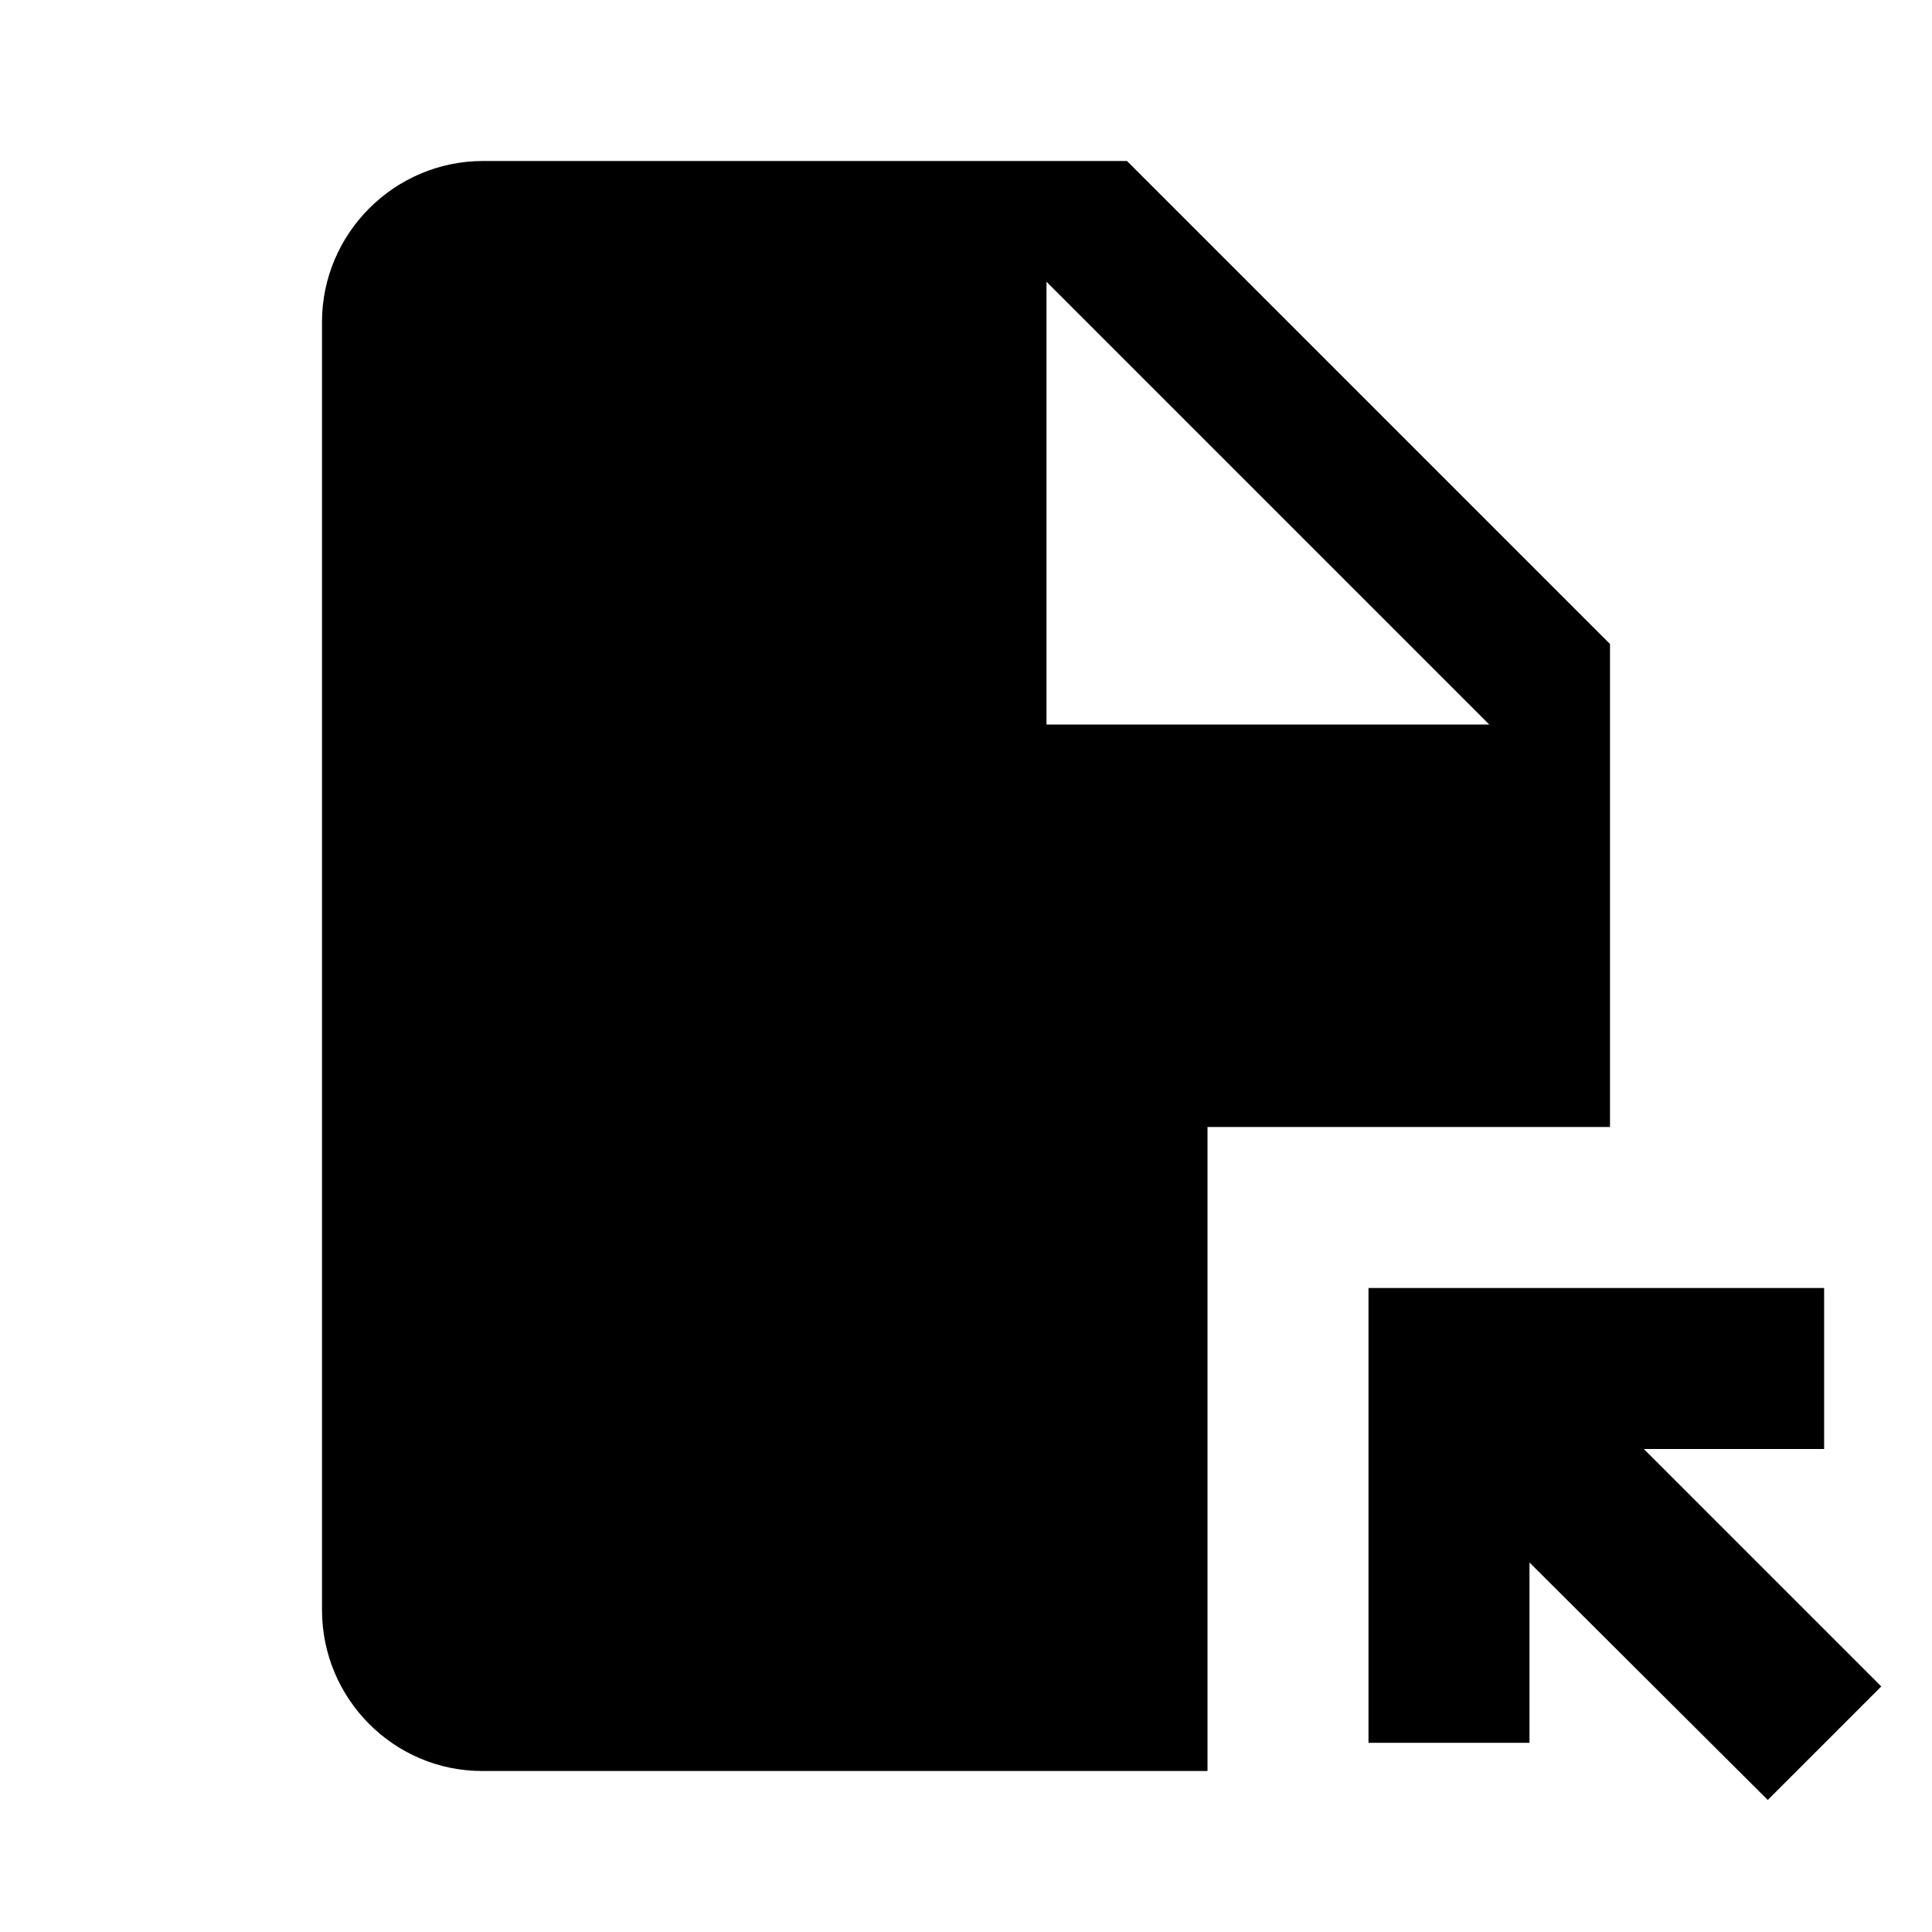
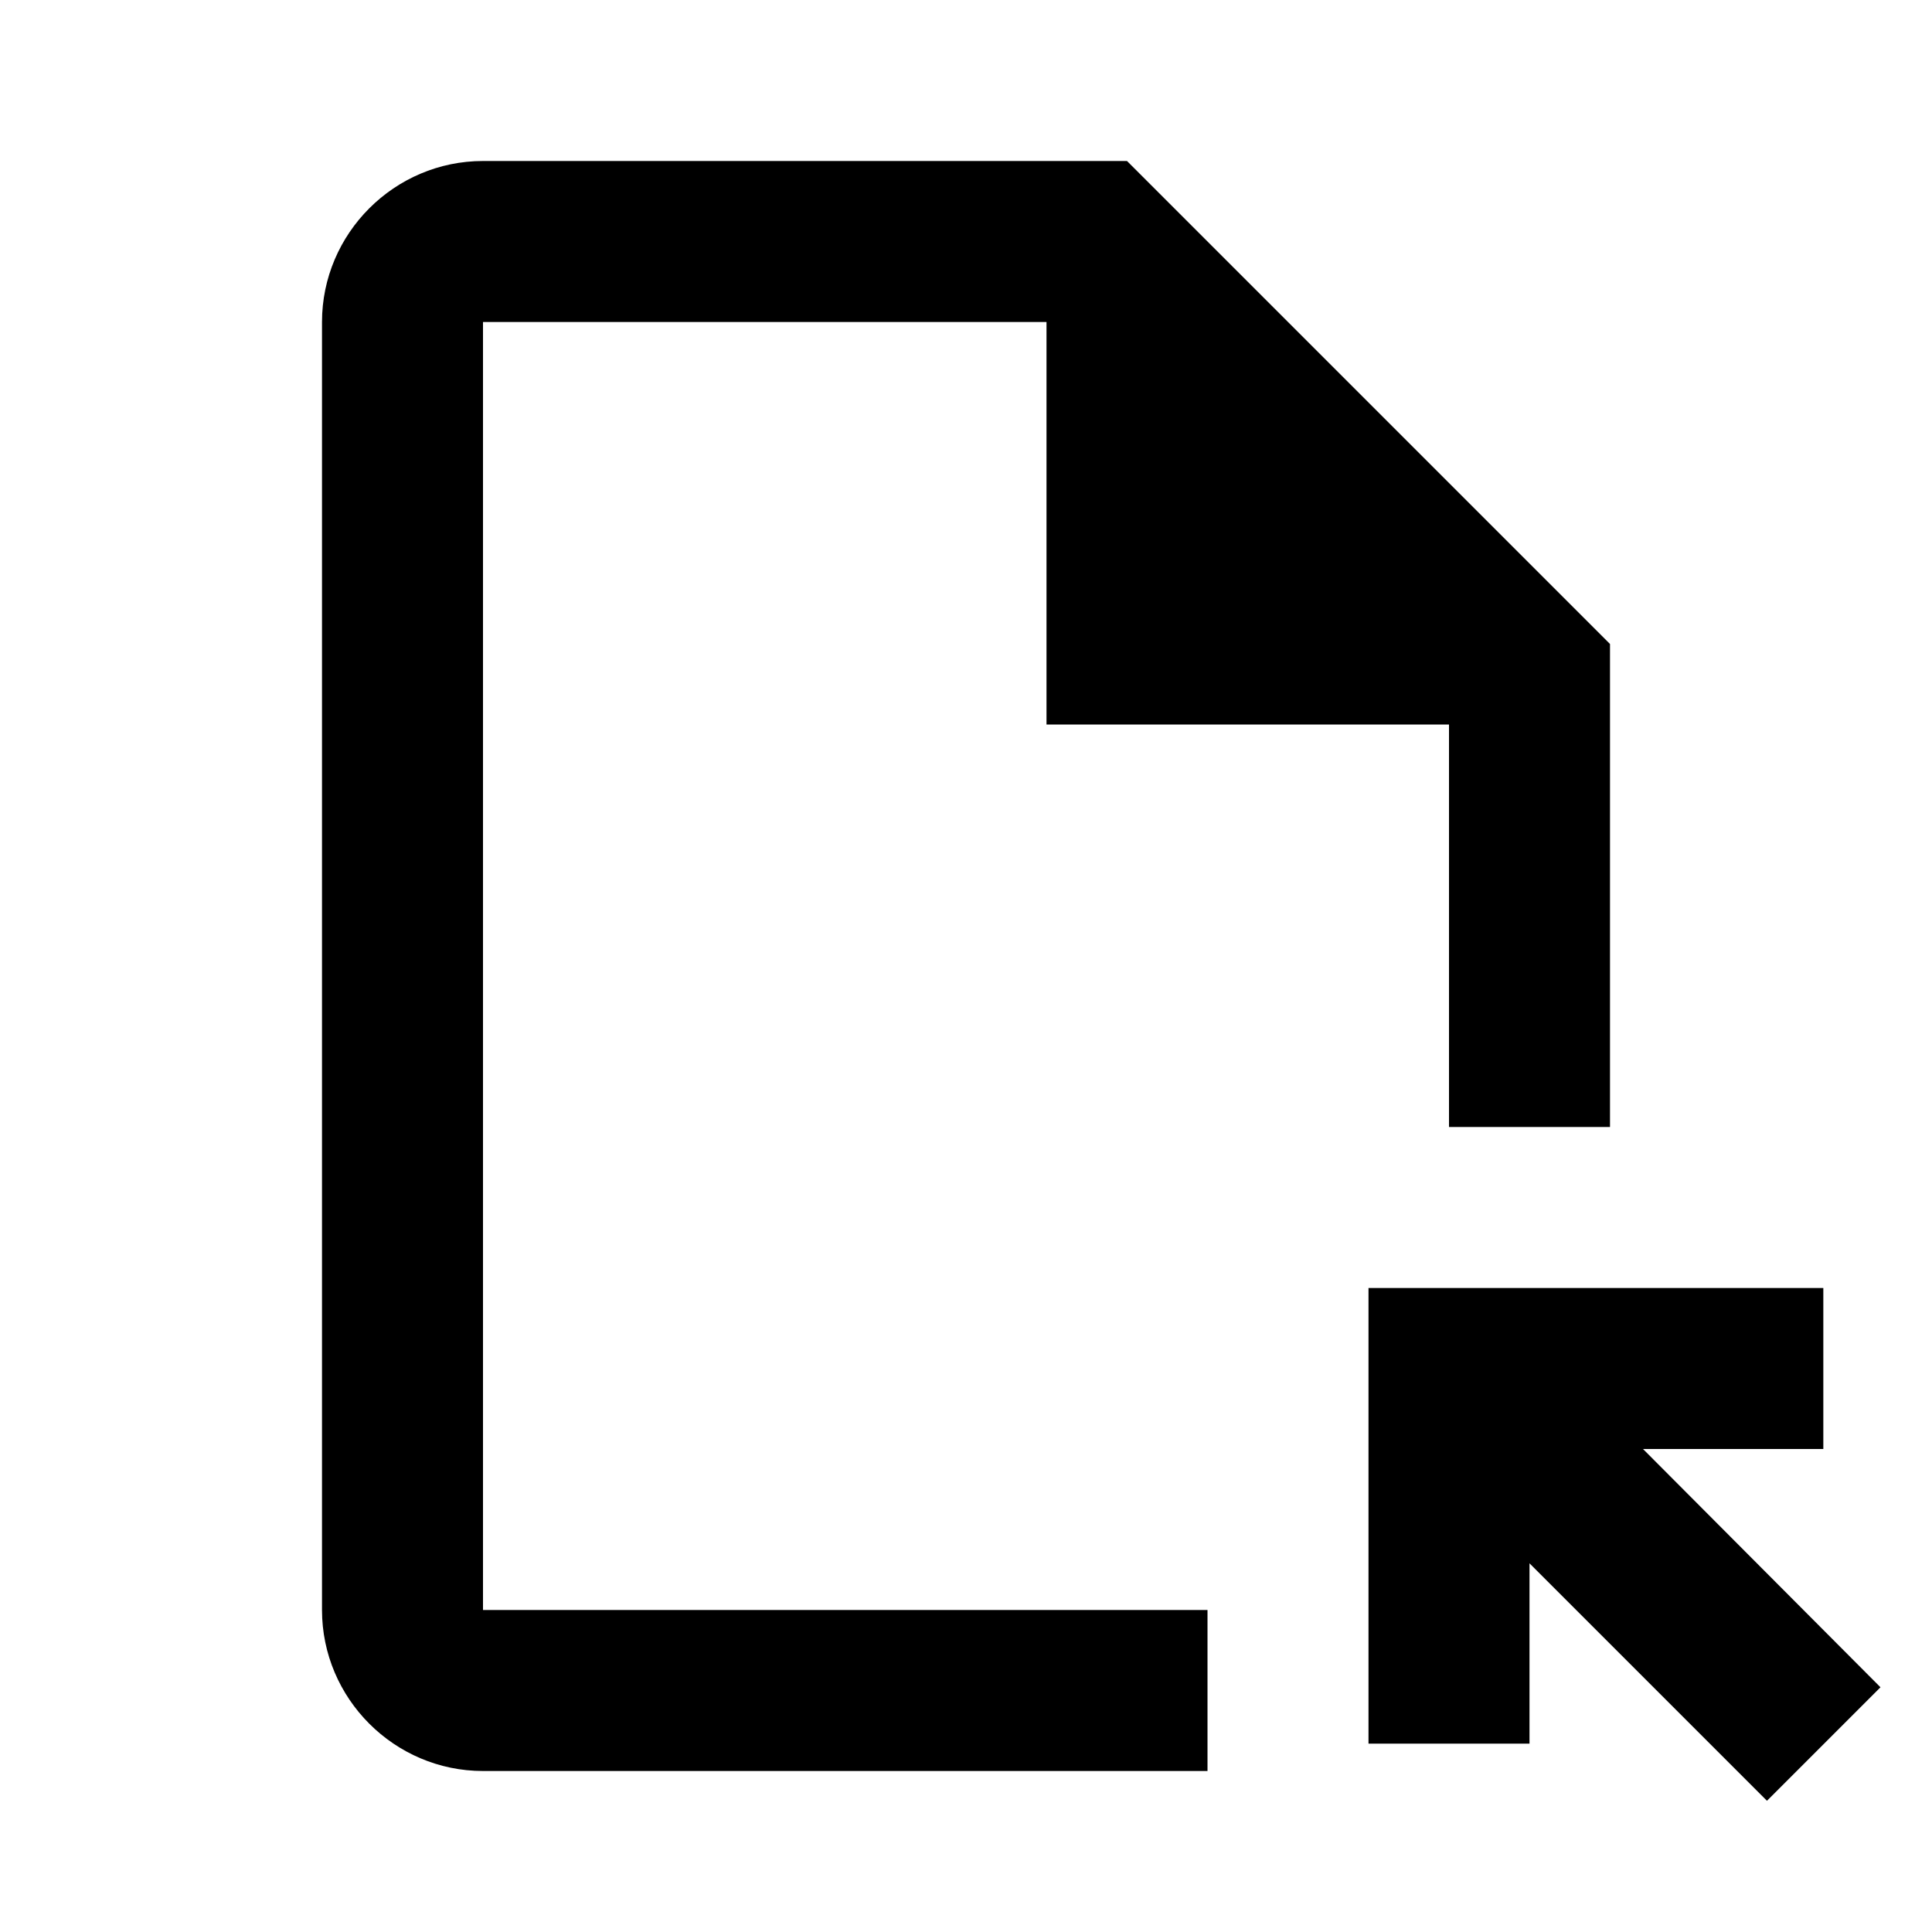
<svg xmlns="http://www.w3.org/2000/svg" enable-background="new 0 0 24 24" height="24" viewBox="0 0 24 24" width="24">
  <g>
    <rect fill="none" height="24" width="24" />
  </g>
  <g>
-     <path d="M14,2H6C4.9,2,4,2.9,4,4v16c0,1.1,0.89,2,1.99,2H15v-8h5V8L14,2z M13,9V3.5L18.5,9H13z M17,21.66V16h5.66v2h-2.24 l2.95,2.95l-1.41,1.41L19,19.41l0,2.24H17z" />
+     <path d="M15,22H6c-1.1,0-2-0.9-2-2V4c0-1.1,0.9-2,2-2h8l6,6v6h-2V9h-5V4H6v16h9V22z M19,21.66l0-2.24l2.95,2.95l1.41-1.41L20.41,18 h2.24v-2H17v5.66H19z" />
  </g>
</svg>
